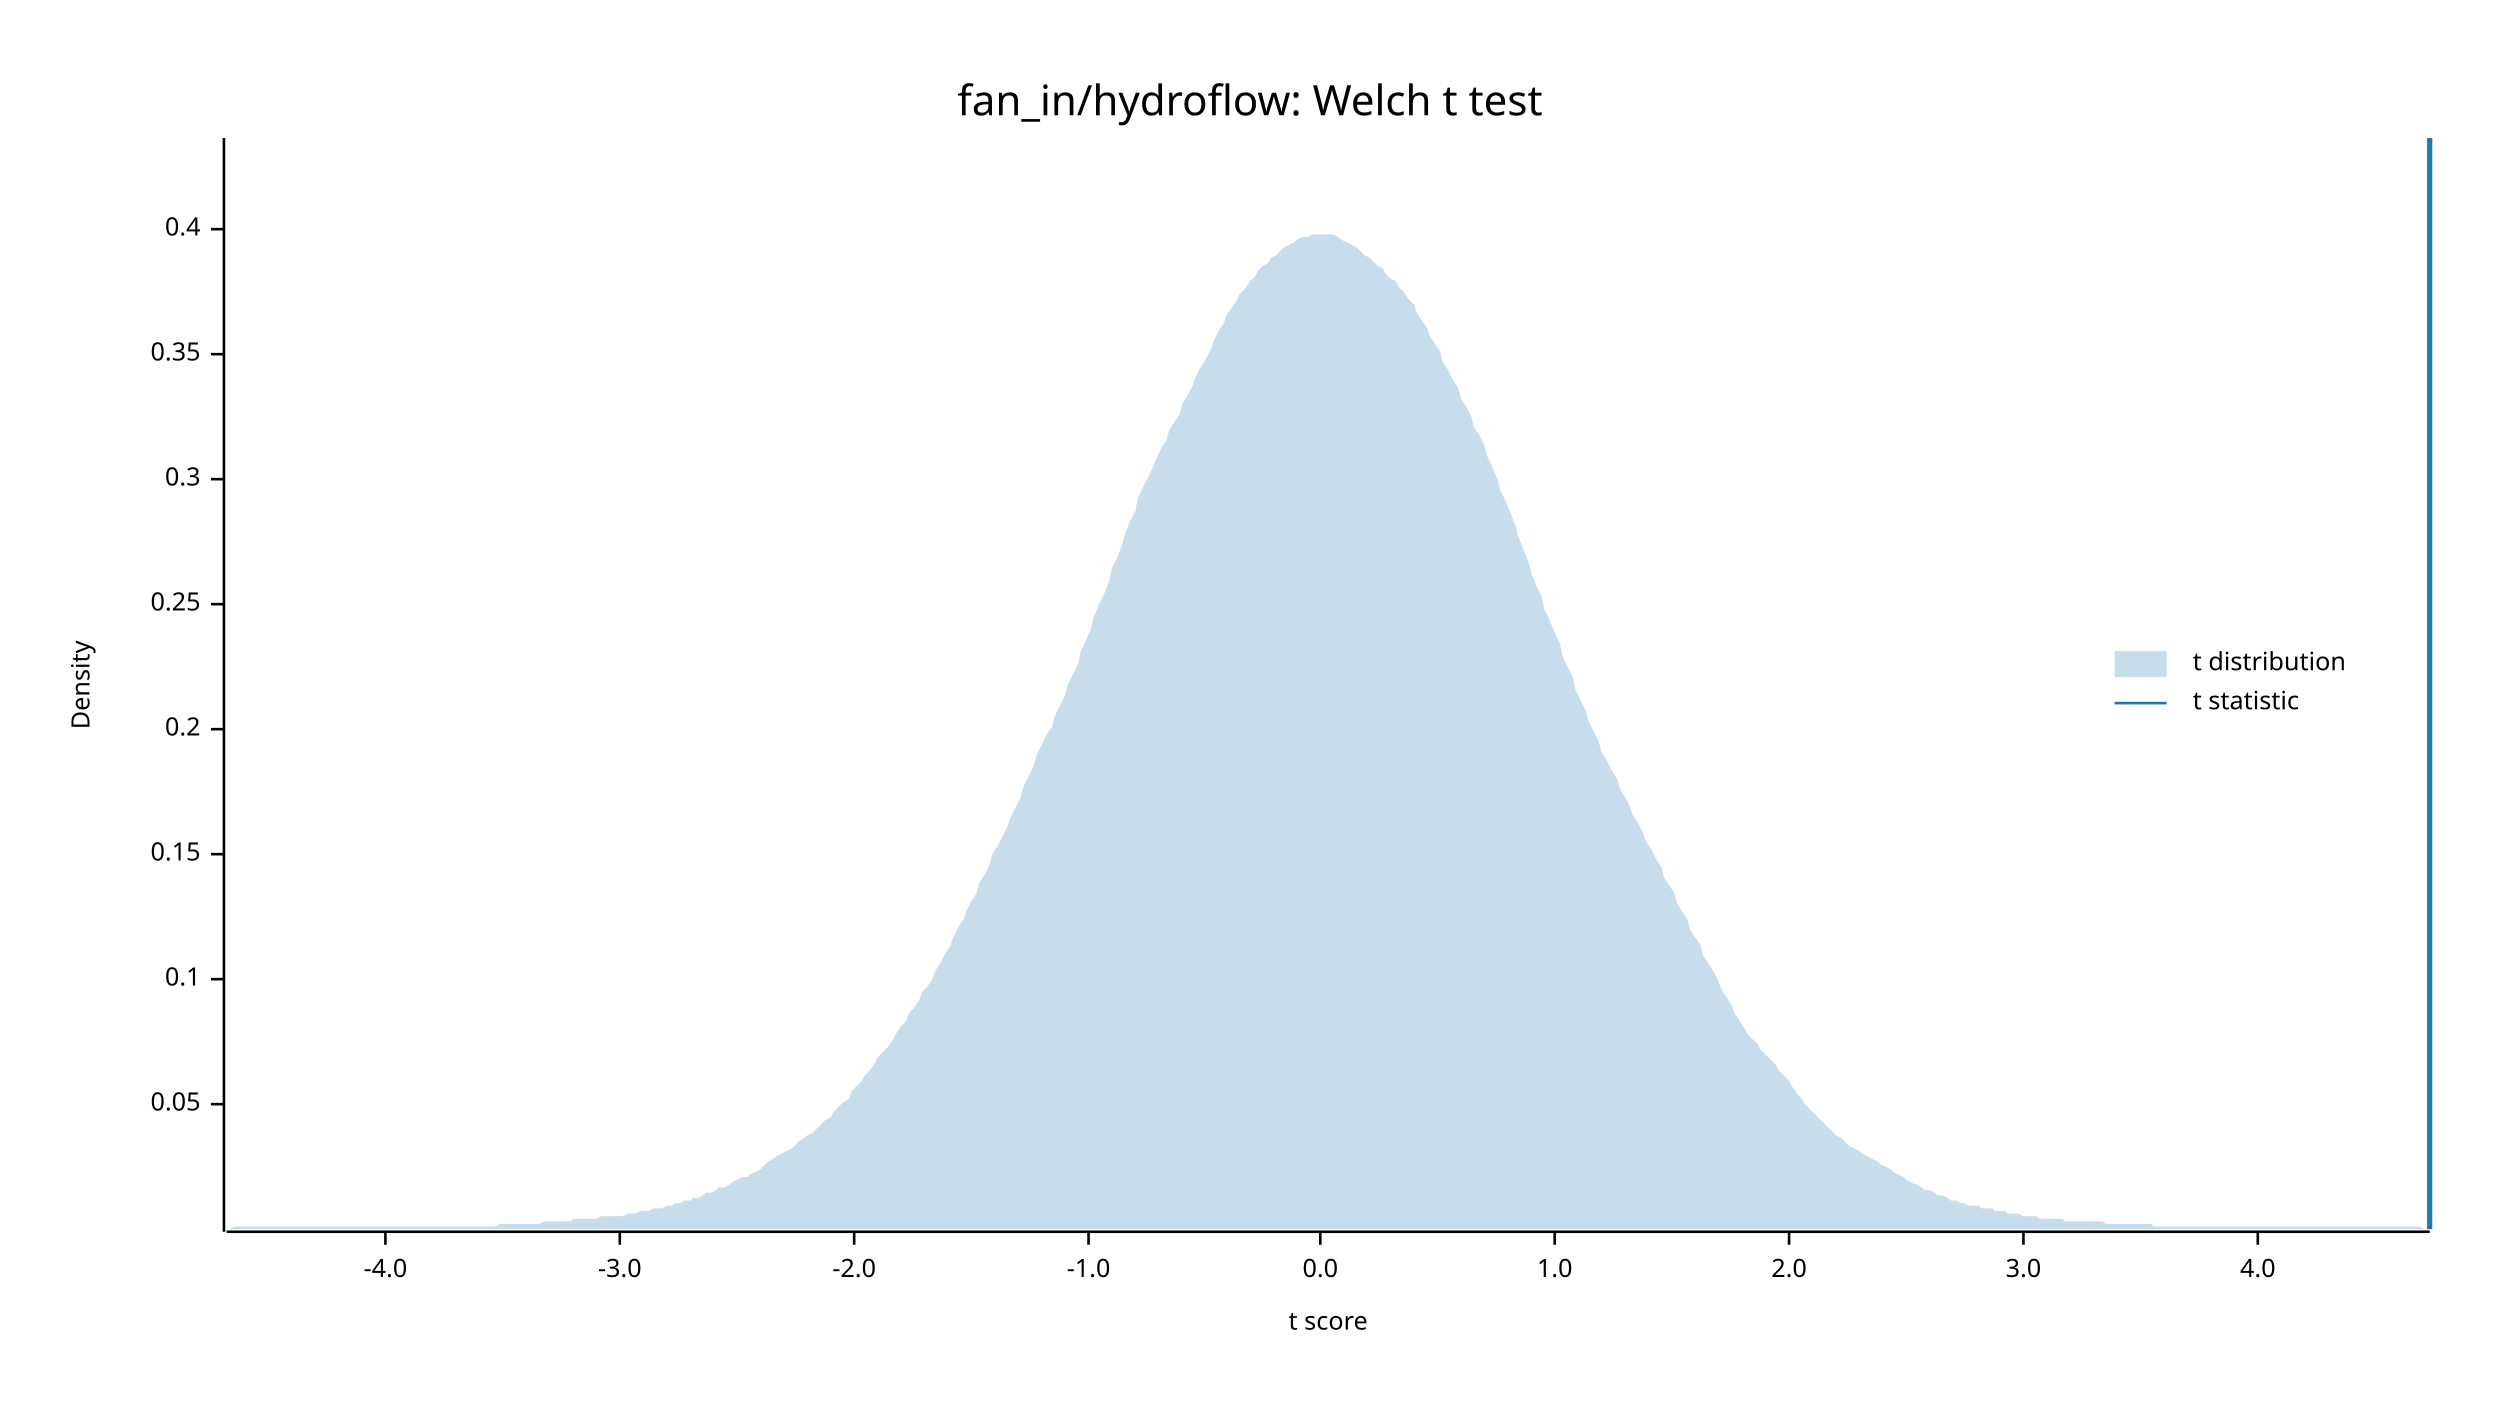
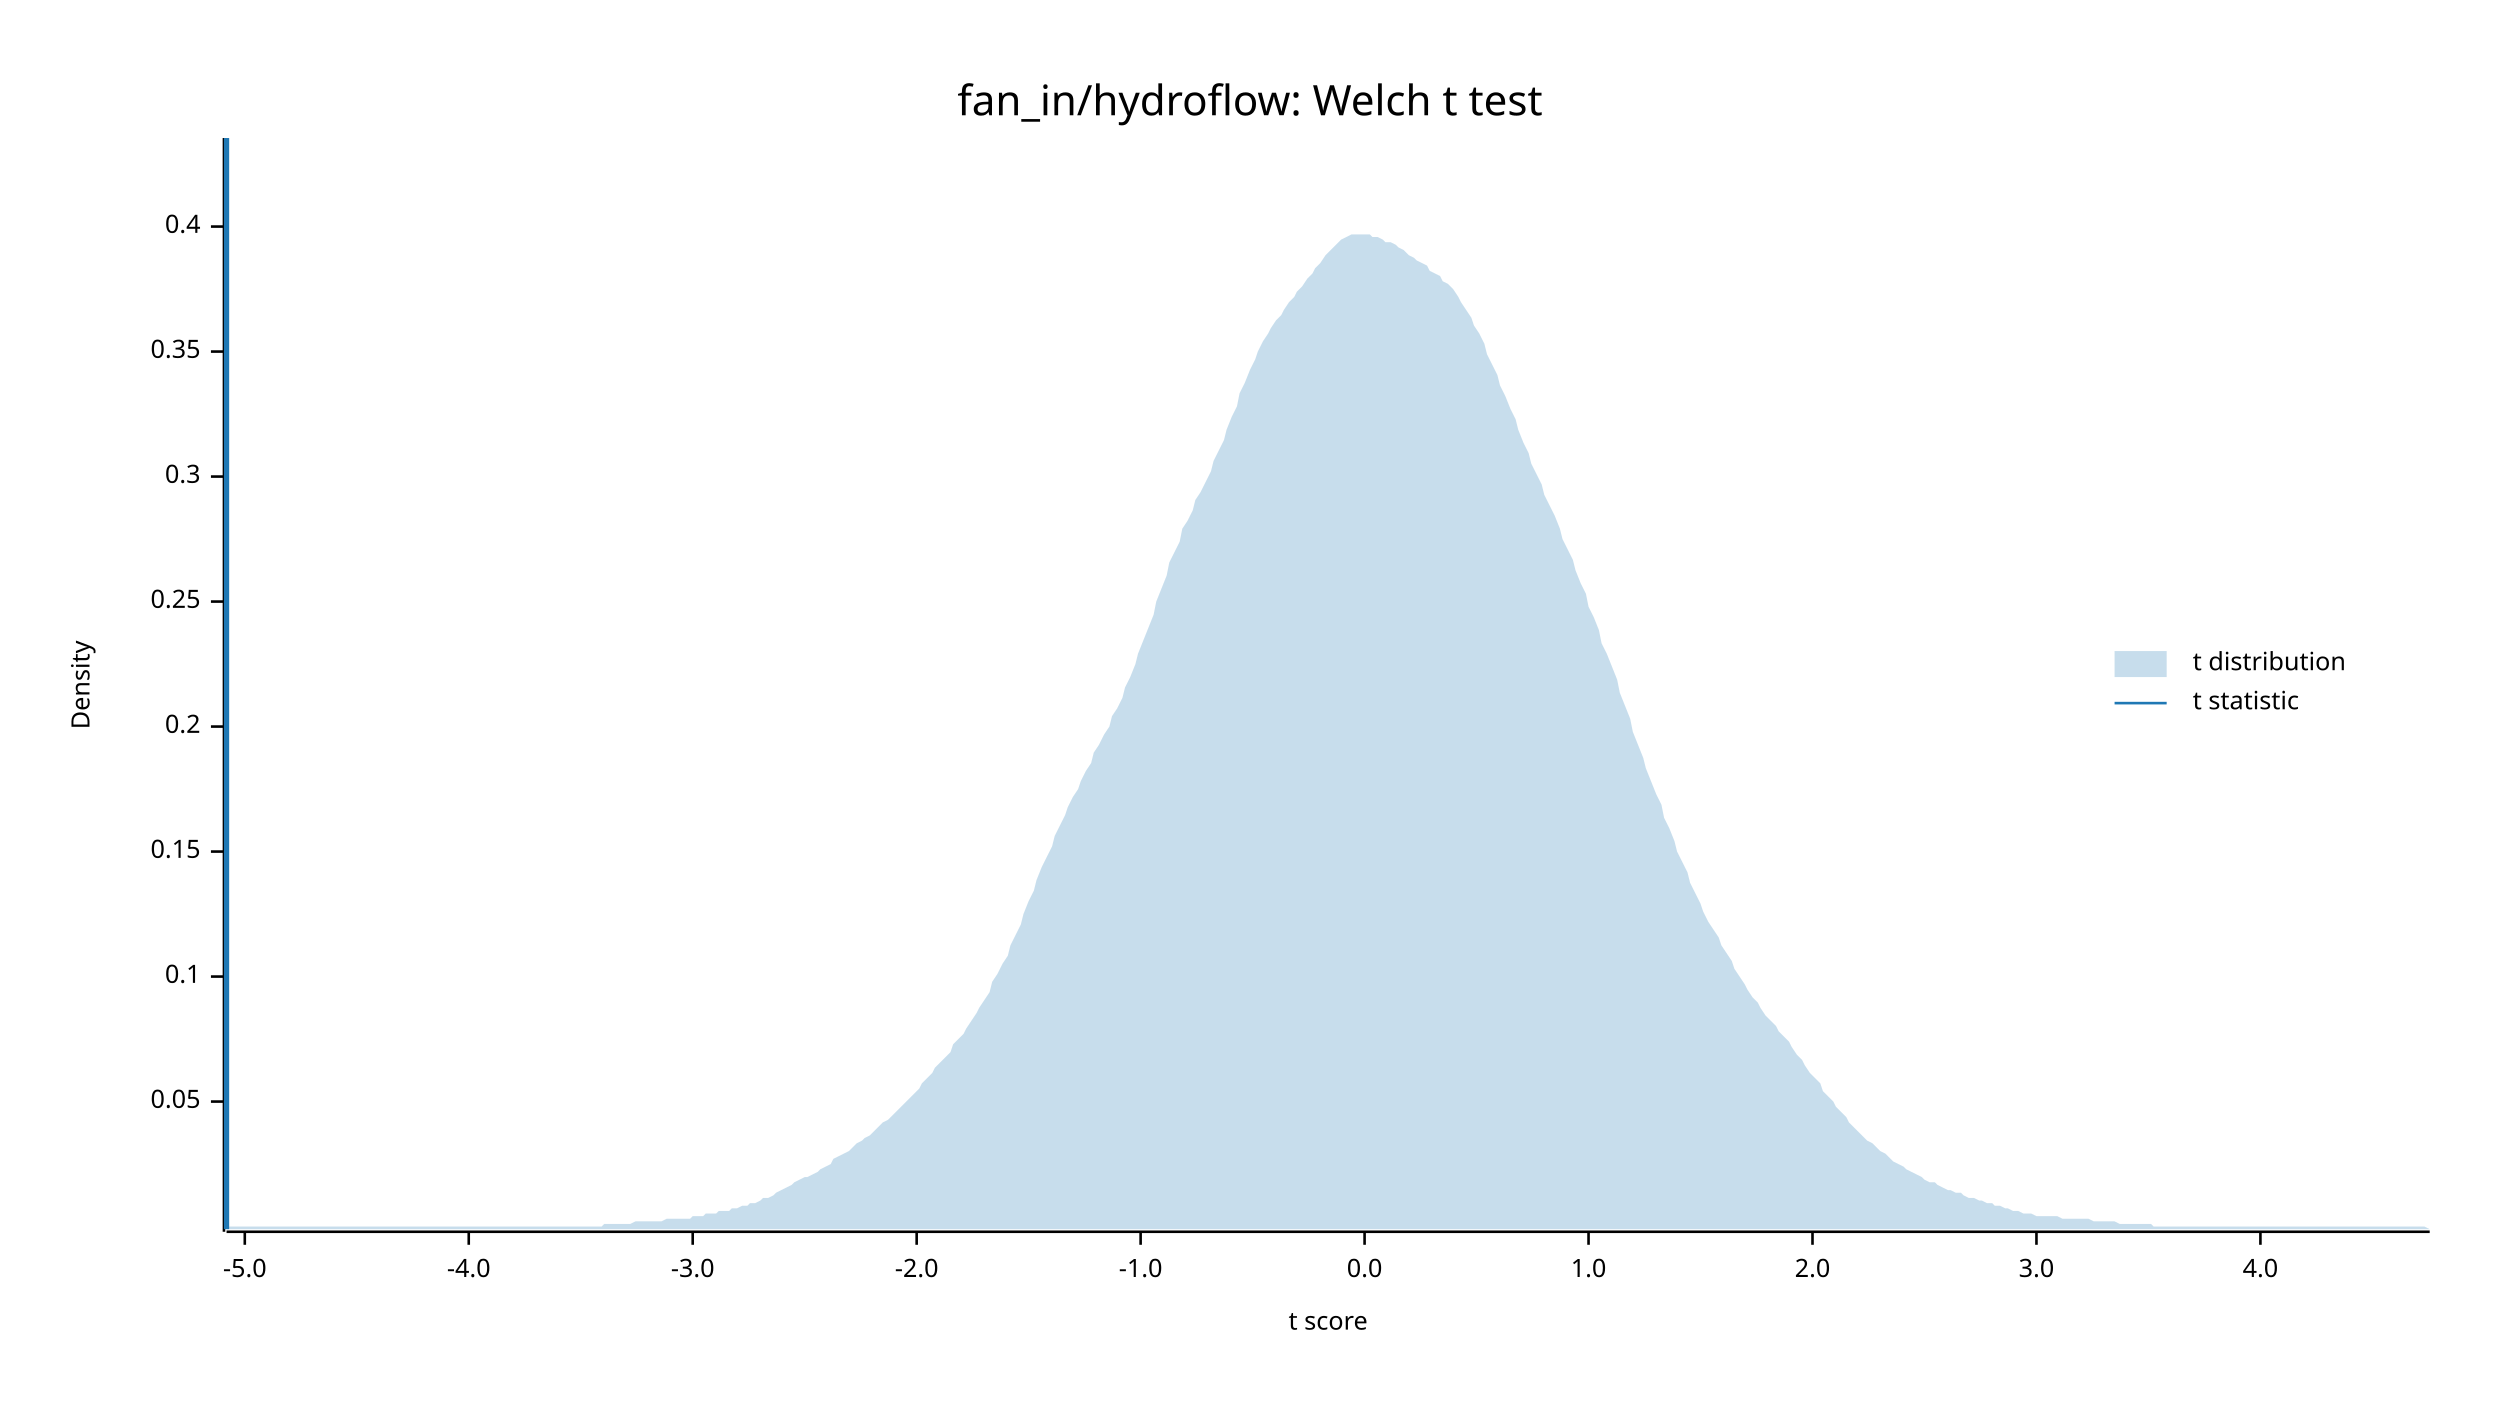
<svg xmlns="http://www.w3.org/2000/svg" width="960" height="540" viewBox="0 0 960 540">
  <text x="480" y="32" dy="0.76em" text-anchor="middle" font-family="sans-serif" font-size="16.129" opacity="1" fill="#000000">
fan_in/hydroflow: Welch t test
</text>
  <text x="27" y="263" dy="0.76em" text-anchor="middle" font-family="sans-serif" font-size="9.677" opacity="1" fill="#000000" transform="rotate(270, 27, 263)">
Density
</text>
  <text x="510" y="513" dy="-0.5ex" text-anchor="middle" font-family="sans-serif" font-size="9.677" opacity="1" fill="#000000">
t score
</text>
  <polyline fill="none" opacity="1" stroke="#000000" stroke-width="1" points="86,53 86,473 " />
-   <text x="77" y="424" dy="0.5ex" text-anchor="end" font-family="sans-serif" font-size="9.677" opacity="1" fill="#000000">
+   <text x="77" y="423" dy="0.5ex" text-anchor="end" font-family="sans-serif" font-size="9.677" opacity="1" fill="#000000">
0.05
</text>
-   <polyline fill="none" opacity="1" stroke="#000000" stroke-width="1" points="81,424 86,424 " />
-   <text x="77" y="376" dy="0.5ex" text-anchor="end" font-family="sans-serif" font-size="9.677" opacity="1" fill="#000000">
+   <polyline fill="none" opacity="1" stroke="#000000" stroke-width="1" points="81,423 86,423 " />
+   <text x="77" y="375" dy="0.5ex" text-anchor="end" font-family="sans-serif" font-size="9.677" opacity="1" fill="#000000">
0.1
</text>
-   <polyline fill="none" opacity="1" stroke="#000000" stroke-width="1" points="81,376 86,376 " />
-   <text x="77" y="328" dy="0.5ex" text-anchor="end" font-family="sans-serif" font-size="9.677" opacity="1" fill="#000000">
+   <polyline fill="none" opacity="1" stroke="#000000" stroke-width="1" points="81,375 86,375 " />
+   <text x="77" y="327" dy="0.5ex" text-anchor="end" font-family="sans-serif" font-size="9.677" opacity="1" fill="#000000">
0.15
</text>
-   <polyline fill="none" opacity="1" stroke="#000000" stroke-width="1" points="81,328 86,328 " />
-   <text x="77" y="280" dy="0.5ex" text-anchor="end" font-family="sans-serif" font-size="9.677" opacity="1" fill="#000000">
+   <polyline fill="none" opacity="1" stroke="#000000" stroke-width="1" points="81,327 86,327 " />
+   <text x="77" y="279" dy="0.5ex" text-anchor="end" font-family="sans-serif" font-size="9.677" opacity="1" fill="#000000">
0.2
</text>
-   <polyline fill="none" opacity="1" stroke="#000000" stroke-width="1" points="81,280 86,280 " />
-   <text x="77" y="232" dy="0.5ex" text-anchor="end" font-family="sans-serif" font-size="9.677" opacity="1" fill="#000000">
+   <polyline fill="none" opacity="1" stroke="#000000" stroke-width="1" points="81,279 86,279 " />
+   <text x="77" y="231" dy="0.5ex" text-anchor="end" font-family="sans-serif" font-size="9.677" opacity="1" fill="#000000">
0.25
</text>
-   <polyline fill="none" opacity="1" stroke="#000000" stroke-width="1" points="81,232 86,232 " />
-   <text x="77" y="184" dy="0.5ex" text-anchor="end" font-family="sans-serif" font-size="9.677" opacity="1" fill="#000000">
+   <polyline fill="none" opacity="1" stroke="#000000" stroke-width="1" points="81,231 86,231 " />
+   <text x="77" y="183" dy="0.5ex" text-anchor="end" font-family="sans-serif" font-size="9.677" opacity="1" fill="#000000">
0.3
</text>
-   <polyline fill="none" opacity="1" stroke="#000000" stroke-width="1" points="81,184 86,184 " />
-   <text x="77" y="136" dy="0.5ex" text-anchor="end" font-family="sans-serif" font-size="9.677" opacity="1" fill="#000000">
+   <polyline fill="none" opacity="1" stroke="#000000" stroke-width="1" points="81,183 86,183 " />
+   <text x="77" y="135" dy="0.5ex" text-anchor="end" font-family="sans-serif" font-size="9.677" opacity="1" fill="#000000">
0.35
</text>
-   <polyline fill="none" opacity="1" stroke="#000000" stroke-width="1" points="81,136 86,136 " />
-   <text x="77" y="88" dy="0.5ex" text-anchor="end" font-family="sans-serif" font-size="9.677" opacity="1" fill="#000000">
+   <polyline fill="none" opacity="1" stroke="#000000" stroke-width="1" points="81,135 86,135 " />
+   <text x="77" y="87" dy="0.5ex" text-anchor="end" font-family="sans-serif" font-size="9.677" opacity="1" fill="#000000">
0.4
</text>
-   <polyline fill="none" opacity="1" stroke="#000000" stroke-width="1" points="81,88 86,88 " />
+   <polyline fill="none" opacity="1" stroke="#000000" stroke-width="1" points="81,87 86,87 " />
  <polyline fill="none" opacity="1" stroke="#000000" stroke-width="1" points="87,473 933,473 " />
-   <text x="148" y="483" dy="0.76em" text-anchor="middle" font-family="sans-serif" font-size="9.677" opacity="1" fill="#000000">
+   <text x="94" y="483" dy="0.76em" text-anchor="middle" font-family="sans-serif" font-size="9.677" opacity="1" fill="#000000">
+ -5.0
+ </text>
+   <polyline fill="none" opacity="1" stroke="#000000" stroke-width="1" points="94,473 94,478 " />
+   <text x="180" y="483" dy="0.76em" text-anchor="middle" font-family="sans-serif" font-size="9.677" opacity="1" fill="#000000">
-4.0
</text>
-   <polyline fill="none" opacity="1" stroke="#000000" stroke-width="1" points="148,473 148,478 " />
-   <text x="238" y="483" dy="0.76em" text-anchor="middle" font-family="sans-serif" font-size="9.677" opacity="1" fill="#000000">
+   <polyline fill="none" opacity="1" stroke="#000000" stroke-width="1" points="180,473 180,478 " />
+   <text x="266" y="483" dy="0.76em" text-anchor="middle" font-family="sans-serif" font-size="9.677" opacity="1" fill="#000000">
-3.0
</text>
-   <polyline fill="none" opacity="1" stroke="#000000" stroke-width="1" points="238,473 238,478 " />
-   <text x="328" y="483" dy="0.76em" text-anchor="middle" font-family="sans-serif" font-size="9.677" opacity="1" fill="#000000">
+   <polyline fill="none" opacity="1" stroke="#000000" stroke-width="1" points="266,473 266,478 " />
+   <text x="352" y="483" dy="0.76em" text-anchor="middle" font-family="sans-serif" font-size="9.677" opacity="1" fill="#000000">
-2.0
</text>
-   <polyline fill="none" opacity="1" stroke="#000000" stroke-width="1" points="328,473 328,478 " />
-   <text x="418" y="483" dy="0.76em" text-anchor="middle" font-family="sans-serif" font-size="9.677" opacity="1" fill="#000000">
+   <polyline fill="none" opacity="1" stroke="#000000" stroke-width="1" points="352,473 352,478 " />
+   <text x="438" y="483" dy="0.76em" text-anchor="middle" font-family="sans-serif" font-size="9.677" opacity="1" fill="#000000">
-1.0
</text>
-   <polyline fill="none" opacity="1" stroke="#000000" stroke-width="1" points="418,473 418,478 " />
-   <text x="507" y="483" dy="0.76em" text-anchor="middle" font-family="sans-serif" font-size="9.677" opacity="1" fill="#000000">
+   <polyline fill="none" opacity="1" stroke="#000000" stroke-width="1" points="438,473 438,478 " />
+   <text x="524" y="483" dy="0.76em" text-anchor="middle" font-family="sans-serif" font-size="9.677" opacity="1" fill="#000000">
0.0
</text>
-   <polyline fill="none" opacity="1" stroke="#000000" stroke-width="1" points="507,473 507,478 " />
-   <text x="597" y="483" dy="0.76em" text-anchor="middle" font-family="sans-serif" font-size="9.677" opacity="1" fill="#000000">
+   <polyline fill="none" opacity="1" stroke="#000000" stroke-width="1" points="524,473 524,478 " />
+   <text x="610" y="483" dy="0.76em" text-anchor="middle" font-family="sans-serif" font-size="9.677" opacity="1" fill="#000000">
1.0
</text>
-   <polyline fill="none" opacity="1" stroke="#000000" stroke-width="1" points="597,473 597,478 " />
-   <text x="687" y="483" dy="0.76em" text-anchor="middle" font-family="sans-serif" font-size="9.677" opacity="1" fill="#000000">
+   <polyline fill="none" opacity="1" stroke="#000000" stroke-width="1" points="610,473 610,478 " />
+   <text x="696" y="483" dy="0.76em" text-anchor="middle" font-family="sans-serif" font-size="9.677" opacity="1" fill="#000000">
2.0
</text>
-   <polyline fill="none" opacity="1" stroke="#000000" stroke-width="1" points="687,473 687,478 " />
-   <text x="777" y="483" dy="0.76em" text-anchor="middle" font-family="sans-serif" font-size="9.677" opacity="1" fill="#000000">
+   <polyline fill="none" opacity="1" stroke="#000000" stroke-width="1" points="696,473 696,478 " />
+   <text x="782" y="483" dy="0.76em" text-anchor="middle" font-family="sans-serif" font-size="9.677" opacity="1" fill="#000000">
3.0
</text>
-   <polyline fill="none" opacity="1" stroke="#000000" stroke-width="1" points="777,473 777,478 " />
-   <text x="867" y="483" dy="0.76em" text-anchor="middle" font-family="sans-serif" font-size="9.677" opacity="1" fill="#000000">
+   <polyline fill="none" opacity="1" stroke="#000000" stroke-width="1" points="782,473 782,478 " />
+   <text x="868" y="483" dy="0.76em" text-anchor="middle" font-family="sans-serif" font-size="9.677" opacity="1" fill="#000000">
4.0
</text>
-   <polyline fill="none" opacity="1" stroke="#000000" stroke-width="1" points="867,473 867,478 " />
-   <polygon opacity="0.25" fill="#1F78B4" points="87,472 88,472 90,471 92,471 93,471 95,471 97,471 98,471 100,471 102,471 103,471 105,471 107,471 109,471 110,471 112,471 114,471 115,471 117,471 119,471 120,471 122,471 124,471 125,471 127,471 129,471 131,471 132,471 134,471 136,471 137,471 139,471 141,471 142,471 144,471 146,471 148,471 149,471 151,471 153,471 154,471 156,471 158,471 159,471 161,471 163,471 164,471 166,471 168,471 170,471 171,471 173,471 175,471 176,471 178,471 180,471 181,471 183,471 185,471 187,471 188,471 190,471 192,470 193,470 195,470 197,470 198,470 200,470 202,470 203,470 205,470 207,470 209,469 210,469 212,469 214,469 215,469 217,469 219,469 220,468 222,468 224,468 226,468 227,468 229,468 231,467 232,467 234,467 236,467 237,467 239,467 241,466 242,466 244,466 246,465 248,465 249,465 251,464 253,464 254,464 256,463 258,463 259,462 261,462 263,461 265,461 266,460 268,460 270,459 271,458 273,458 275,457 276,456 278,456 280,455 281,454 283,453 285,452 287,452 288,451 290,450 292,449 293,448 295,446 297,445 298,444 300,443 302,442 304,441 305,440 307,438 309,437 310,436 312,435 314,433 315,432 317,430 319,429 320,427 322,425 324,423 326,422 327,419 329,417 331,415 332,413 334,411 336,408 337,406 339,404 341,402 343,399 344,397 346,394 348,392 349,389 351,387 353,384 354,381 356,379 358,376 359,373 361,370 363,366 365,363 366,360 368,356 370,353 371,350 373,346 375,343 376,339 378,336 380,332 381,328 383,325 385,321 387,317 388,314 390,310 392,306 393,302 395,298 397,294 398,290 400,286 402,282 404,279 405,275 407,271 409,267 410,263 412,259 414,255 415,250 417,246 419,241 420,237 422,232 424,228 426,223 427,218 429,214 431,209 432,205 434,200 436,196 437,191 439,187 441,183 443,179 444,176 446,172 448,169 449,165 451,162 453,159 454,155 456,152 458,148 459,145 461,141 463,138 465,134 466,131 468,127 470,124 471,121 473,118 475,115 476,113 478,111 480,108 482,106 483,104 485,102 487,101 488,99 490,98 492,96 493,95 495,94 497,93 498,92 500,91 502,91 504,90 505,90 507,90 509,90 510,90 512,90 514,91 515,92 517,93 519,94 521,95 522,96 524,98 526,99 527,100 529,102 531,103 532,105 534,107 536,108 537,110 539,112 541,115 543,117 544,120 546,123 548,126 549,129 551,132 553,135 554,139 556,142 558,146 560,149 561,153 563,156 565,160 566,164 568,167 570,171 571,175 573,179 575,184 576,188 578,192 580,197 582,202 583,206 585,211 587,216 588,220 590,225 592,229 593,234 595,238 597,243 599,247 600,252 602,256 604,260 605,265 607,269 609,273 610,277 612,281 614,285 615,289 617,292 619,296 621,299 622,303 624,306 626,310 627,313 629,316 631,320 632,323 634,326 636,330 638,333 639,337 641,340 643,343 644,347 646,350 648,353 649,357 651,360 653,363 654,367 656,370 658,373 660,377 661,380 663,383 665,386 666,389 668,392 670,395 671,397 673,399 675,401 676,403 678,405 680,407 682,409 683,411 685,413 687,415 688,417 690,420 692,422 693,424 695,426 697,428 699,430 700,431 702,433 704,435 705,436 707,437 709,439 710,440 712,441 714,442 715,443 717,444 719,445 721,446 722,447 724,448 726,449 727,450 729,451 731,452 732,453 734,454 736,455 738,456 739,457 741,457 743,458 744,459 746,459 748,460 749,461 751,461 753,462 754,462 756,463 758,463 760,463 761,464 763,464 765,464 766,465 768,465 770,465 771,466 773,466 775,466 777,467 778,467 780,467 782,467 783,468 785,468 787,468 788,468 790,468 792,468 793,469 795,469 797,469 799,469 800,469 802,469 804,469 805,469 807,469 809,470 810,470 812,470 814,470 816,470 817,470 819,470 821,470 822,470 824,470 826,470 827,471 829,471 831,471 832,471 834,471 836,471 838,471 839,471 841,471 843,471 844,471 846,471 848,471 849,471 851,471 853,471 855,471 856,471 858,471 860,471 861,471 863,471 865,471 866,471 868,471 870,471 871,471 873,471 875,471 877,471 878,471 880,471 882,471 883,471 885,471 887,471 888,471 890,471 892,471 894,471 895,471 897,471 899,471 900,471 902,471 904,471 905,471 907,471 909,471 910,471 912,471 914,471 916,471 917,471 919,471 921,471 922,471 924,471 926,471 927,471 929,471 931,472 933,472 933,472 87,472 " />
-   <polyline fill="none" opacity="1" stroke="#1F78B4" stroke-width="2" points="933,472 933,53 " />
+   <polyline fill="none" opacity="1" stroke="#000000" stroke-width="1" points="868,473 868,478 " />
+   <polygon opacity="0.25" fill="#1F78B4" points="87,472 88,471 90,471 92,471 93,471 95,471 97,471 98,471 100,471 102,471 103,471 105,471 107,471 109,471 110,471 112,471 114,471 115,471 117,471 119,471 120,471 122,471 124,471 125,471 127,471 129,471 131,471 132,471 134,471 136,471 137,471 139,471 141,471 142,471 144,471 146,471 148,471 149,471 151,471 153,471 154,471 156,471 158,471 159,471 161,471 163,471 164,471 166,471 168,471 170,471 171,471 173,471 175,471 176,471 178,471 180,471 181,471 183,471 185,471 187,471 188,471 190,471 192,471 193,471 195,471 197,471 198,471 200,471 202,471 203,471 205,471 207,471 209,471 210,471 212,471 214,471 215,471 217,471 219,471 220,471 222,471 224,471 226,471 227,471 229,471 231,471 232,470 234,470 236,470 237,470 239,470 241,470 242,470 244,469 246,469 248,469 249,469 251,469 253,469 254,469 256,468 258,468 259,468 261,468 263,468 265,468 266,467 268,467 270,467 271,466 273,466 275,466 276,465 278,465 280,465 281,464 283,464 285,463 287,463 288,462 290,462 292,461 293,460 295,460 297,459 298,458 300,457 302,456 304,455 305,454 307,453 309,452 310,452 312,451 314,450 315,449 317,448 319,447 320,445 322,444 324,443 326,442 327,441 329,439 331,438 332,437 334,436 336,434 337,433 339,431 341,430 343,428 344,427 346,425 348,423 349,422 351,420 353,418 354,416 356,414 358,412 359,410 361,408 363,406 365,404 366,401 368,399 370,397 371,395 373,392 375,389 376,387 378,384 380,381 381,377 383,374 385,370 387,367 388,363 390,359 392,355 393,351 395,346 397,342 398,338 400,333 402,329 404,325 405,321 407,317 409,313 410,310 412,306 414,303 415,300 417,296 419,293 420,289 422,286 424,282 426,279 427,275 429,272 431,268 432,264 434,260 436,255 437,251 439,246 441,241 443,236 444,231 446,226 448,221 449,216 451,212 453,208 454,203 456,200 458,196 459,192 461,189 463,185 465,181 466,177 468,173 470,169 471,165 473,160 475,156 476,151 478,147 480,142 482,138 483,135 485,131 487,128 488,126 490,123 492,121 493,119 495,116 497,114 498,112 500,110 502,107 504,105 505,103 507,101 509,98 510,97 512,95 514,93 515,92 517,91 519,90 521,90 522,90 524,90 526,90 527,91 529,91 531,92 532,93 534,93 536,94 537,95 539,96 541,98 543,99 544,100 546,101 548,102 549,104 551,105 553,106 554,108 556,109 558,111 560,114 561,116 563,119 565,122 566,125 568,128 570,132 571,136 573,140 575,144 576,148 578,152 580,157 582,161 583,165 585,170 587,174 588,178 590,182 592,186 593,190 595,194 597,198 599,203 600,207 602,211 604,215 605,219 607,224 609,228 610,233 612,237 614,242 615,247 617,251 619,256 621,261 622,266 624,271 626,276 627,281 629,286 631,291 632,295 634,300 636,305 638,309 639,314 641,318 643,323 644,327 646,331 648,335 649,339 651,343 653,347 654,350 656,354 658,357 660,360 661,363 663,366 665,369 666,372 668,375 670,378 671,380 673,383 675,385 676,387 678,390 680,392 682,394 683,396 685,398 687,400 688,402 690,405 692,407 693,409 695,412 697,414 699,416 700,419 702,421 704,423 705,425 707,427 709,429 710,431 712,433 714,435 715,436 717,438 719,439 721,441 722,442 724,443 726,445 727,446 729,447 731,448 732,449 734,450 736,451 738,452 739,453 741,454 743,454 744,455 746,456 748,457 749,457 751,458 753,458 754,459 756,460 758,460 760,461 761,461 763,462 765,462 766,463 768,463 770,464 771,464 773,465 775,465 777,466 778,466 780,466 782,467 783,467 785,467 787,467 788,467 790,467 792,468 793,468 795,468 797,468 799,468 800,468 802,468 804,469 805,469 807,469 809,469 810,469 812,469 814,470 816,470 817,470 819,470 821,470 822,470 824,470 826,470 827,471 829,471 831,471 832,471 834,471 836,471 838,471 839,471 841,471 843,471 844,471 846,471 848,471 849,471 851,471 853,471 855,471 856,471 858,471 860,471 861,471 863,471 865,471 866,471 868,471 870,471 871,471 873,471 875,471 877,471 878,471 880,471 882,471 883,471 885,471 887,471 888,471 890,471 892,471 894,471 895,471 897,471 899,471 900,471 902,471 904,471 905,471 907,471 909,471 910,471 912,471 914,471 916,471 917,471 919,471 921,471 922,471 924,471 926,471 927,471 929,471 931,471 933,472 933,472 87,472 " />
+   <polyline fill="none" opacity="1" stroke="#1F78B4" stroke-width="2" points="87,472 87,53 " />
  <text x="842" y="250" dy="0.76em" text-anchor="start" font-family="sans-serif" font-size="9.677" opacity="1" fill="#000000">
t distribution
</text>
  <text x="842" y="265" dy="0.76em" text-anchor="start" font-family="sans-serif" font-size="9.677" opacity="1" fill="#000000">
t statistic
</text>
  <rect x="812" y="250" width="20" height="10" opacity="0.25" fill="#1F78B4" stroke="none" />
  <polyline fill="none" opacity="1" stroke="#1F78B4" stroke-width="1" points="812,270 832,270 " />
</svg>
